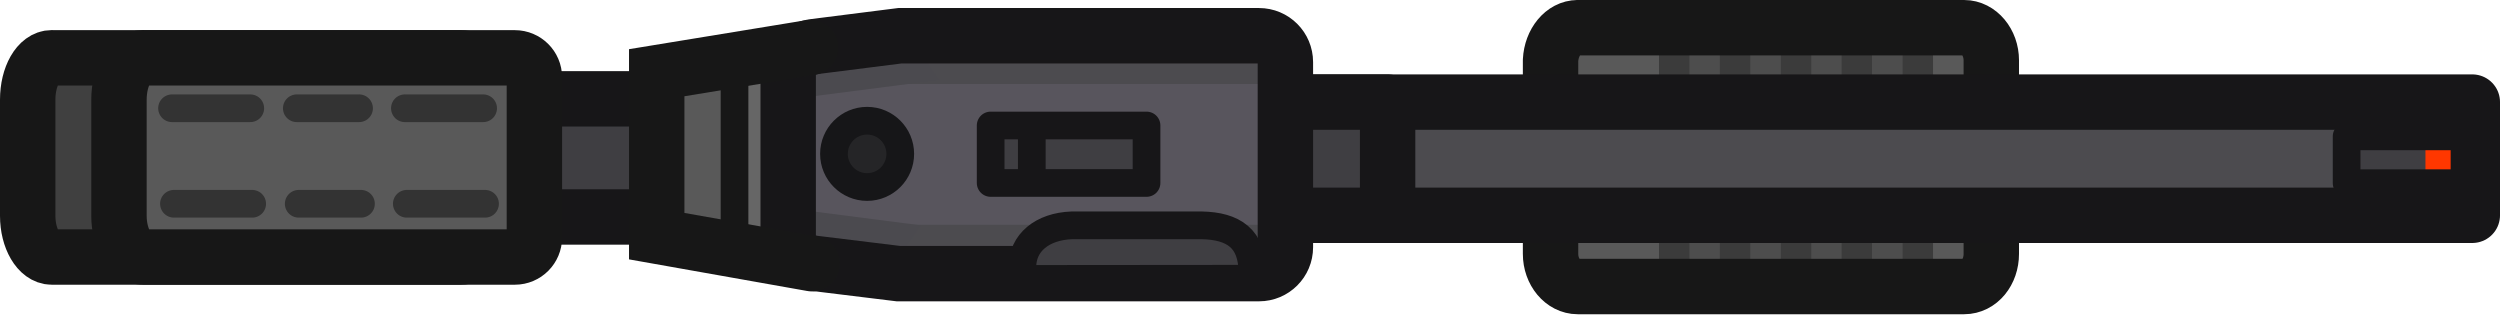
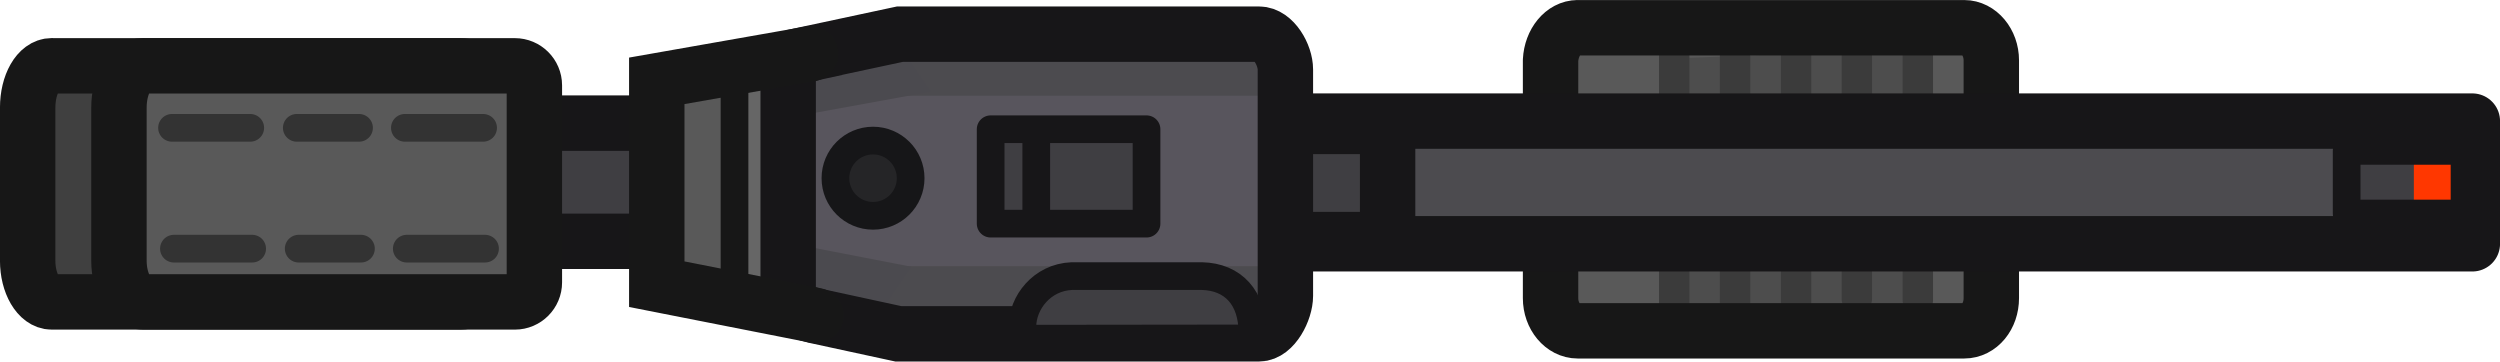
- <svg xmlns="http://www.w3.org/2000/svg" width="135.403" height="17.019" viewBox="0 0 35.825 4.503" version="1.1" id="svg1">
+ <svg xmlns="http://www.w3.org/2000/svg" width="135.403" height="19.576" viewBox="0 0 35.825 5.179" version="1.1" id="svg1">
  <defs id="defs1" />
-   <g id="layer1" transform="translate(-93.13333,-78.58125)">
+   <g id="layer1" transform="translate(-93.13333,-78.23303)">
    <g id="g92-0" transform="translate(87.84891,-28.00667)">
      <path id="path13-0-0" class="cls-3" d="m 27.891,106.723 h 5.54 c 0.212,0 0.389,0.209 0.389,0.468 v 3.302 c 0,0.259 -0.169,0.468 -0.389,0.468 h -5.538 c -0.212,0 -0.389,-0.209 -0.389,-0.468 v -3.302 c 0.013,-0.259 0.183,-0.468 0.389,-0.468 z" style="opacity:0.997;isolation:isolate;fill:#595959;fill-opacity:1;fill-rule:evenodd;stroke:none;stroke-width:0.794;stroke-linecap:round;stroke-linejoin:round;stroke-miterlimit:3.87;stroke-dasharray:none;stroke-opacity:1" />
      <path style="fill:#4d4d4d;fill-opacity:1;stroke:none;stroke-width:0.432;stroke-linecap:round;stroke-dasharray:none;stroke-opacity:1" d="m 29.255,107.077 v 3.756 h 3.587 v -3.898 z" id="path39-6-1-87-9-5-3" />
-       <path style="fill:#404040;fill-opacity:1;stroke:#3b3b3b;stroke-width:0.436;stroke-linecap:round;stroke-dasharray:none;stroke-opacity:1" d="m 30.148,107.218 v 3.547" id="path40-9-4-1-9-5-9-0" />
+       <path style="fill:#404040;fill-opacity:1;stroke:#3b3b3b;stroke-width:0.436;stroke-linecap:round;stroke-dasharray:none;stroke-opacity:1" d="m 30.148,106.826 v 3.939" id="path40-9-4-1-9-5-9-0" />
      <path style="fill:#404040;fill-opacity:1;stroke:#3b3b3b;stroke-width:0.436;stroke-linecap:round;stroke-dasharray:none;stroke-opacity:1" d="m 29.276,106.936 v 3.894" id="path40-5-6-7-1-2-5-7" />
      <path style="fill:#404040;fill-opacity:1;stroke:#3b3b3b;stroke-width:0.436;stroke-linecap:round;stroke-dasharray:none;stroke-opacity:1" d="m 31.022,106.952 v 3.877" id="path40-9-7-34-0-6-0-3-7" />
      <path style="fill:#404040;fill-opacity:1;stroke:#3b3b3b;stroke-width:0.436;stroke-linecap:round;stroke-dasharray:none;stroke-opacity:1" d="m 31.893,106.933 v 3.588" id="path40-9-8-1-1-1-1-2-62" />
      <path style="fill:#404040;fill-opacity:1;stroke:#3b3b3b;stroke-width:0.436;stroke-linecap:round;stroke-dasharray:none;stroke-opacity:1" d="m 32.767,107.026 v 3.514" id="path40-9-7-3-9-6-81-7-7-6" />
-       <path id="path13-0-3-7" class="cls-3" d="m 27.891,106.985 h 5.54 c 0.212,0 0.389,0.209 0.389,0.468 v 2.773 c 0,0.259 -0.169,0.468 -0.389,0.468 h -5.538 c -0.212,0 -0.389,-0.209 -0.389,-0.468 v -2.773 c 0.013,-0.259 0.183,-0.468 0.389,-0.468 z" style="opacity:0.997;isolation:isolate;fill:none;fill-opacity:1;fill-rule:evenodd;stroke:#171717;stroke-width:0.794;stroke-linecap:round;stroke-linejoin:round;stroke-miterlimit:11.34;stroke-dasharray:none;stroke-opacity:1" />
-       <path id="path11-6-9" class="cls-5" d="m 24.071,108.051 h 16.642 v 1.622 H 24.071 Z" style="fill:#4c4b4f;fill-opacity:1;fill-rule:evenodd;stroke:#171618;stroke-width:0.794;stroke-linecap:square;stroke-linejoin:round;stroke-miterlimit:7.47;stroke-dasharray:none;stroke-opacity:1" />
+       <path id="path13-0-3-7" class="cls-3" d="m 27.891,106.637 h 5.54 c 0.212,0 0.389,0.209 0.389,0.468 v 3.407 c 0,0.259 -0.169,0.468 -0.389,0.468 h -5.538 c -0.212,0 -0.389,-0.209 -0.389,-0.468 v -3.407 c 0.013,-0.259 0.183,-0.468 0.389,-0.468 z" style="opacity:0.997;isolation:isolate;fill:none;fill-opacity:1;fill-rule:evenodd;stroke:#171717;stroke-width:0.794;stroke-linecap:round;stroke-linejoin:round;stroke-miterlimit:11.34;stroke-dasharray:none;stroke-opacity:1" />
+       <path id="path11-6-9" class="cls-5" d="m 24.071,107.975 h 16.642 v 1.758 H 24.071 Z" style="fill:#4c4b4f;fill-opacity:1;fill-rule:evenodd;stroke:#171618;stroke-width:0.794;stroke-linecap:square;stroke-linejoin:round;stroke-miterlimit:7.47;stroke-dasharray:none;stroke-opacity:1" />
      <path id="path11-6-4-3" class="cls-5" d="M 23.261,108.051 H 25.169 v 1.622 h -1.908 z" style="fill:#3f3e42;fill-opacity:1;fill-rule:evenodd;stroke:#171618;stroke-width:0.794;stroke-linecap:round;stroke-linejoin:round;stroke-miterlimit:11.34;stroke-dasharray:none;stroke-opacity:1" />
      <path id="path1-9-7" class="cls-3" d="m 11.759,108.004 h 3.9 v 1.693 h -3.9 z" style="opacity:0.997;isolation:isolate;fill:#3f3e42;fill-opacity:1;fill-rule:evenodd;stroke:#171618;stroke-width:0.794;stroke-linecap:round;stroke-linejoin:round;stroke-miterlimit:3.87;stroke-dasharray:none;stroke-opacity:1" />
      <path id="path3-3-4-3" class="cls-2" d="m 17.825,110.512 -3.13,-0.529 v -2.648 l 3.13,-0.529" style="opacity:0.997;isolation:isolate;fill:#595959;fill-opacity:1;fill-rule:evenodd;stroke:none;stroke-width:0.794;stroke-linecap:round;stroke-miterlimit:11.34;stroke-dasharray:none;stroke-opacity:1" />
      <rect style="fill:#666666;fill-opacity:1;fill-rule:evenodd;stroke:none;stroke-width:0.397;stroke-linecap:round;stroke-linejoin:round;stroke-dasharray:none;stroke-opacity:1" id="rect69-1" width="0.489" height="3.316" x="15.903" y="107.237" />
      <path id="path3-3-47" class="cls-2" d="m 17.099,106.989 h 6.227 c 0.209,0 0.378,0.169 0.378,0.378 v 2.95 c 0,0.209 -0.169,0.378 -0.378,0.378 h -6.227 c -0.209,0 -0.378,-0.169 -0.378,-0.378 v -2.95 c 0,-0.209 0.169,-0.378 0.378,-0.378 z" style="opacity:0.997;isolation:isolate;fill:#58555d;fill-opacity:1;fill-rule:evenodd;stroke:none;stroke-width:0.794;stroke-linecap:square;stroke-miterlimit:7.47;stroke-dasharray:none;stroke-opacity:1" />
      <g id="g37-1" transform="translate(-437.3147,49.64884)">
-         <rect style="fill:#4c4b4f;fill-opacity:1;fill-rule:evenodd;stroke:none;stroke-width:0.397;stroke-linecap:round;stroke-linejoin:round;stroke-dasharray:none;stroke-opacity:1" id="rect36-9" width="6.57" height="0.78" x="454.284" y="57.363" />
-         <rect style="fill:#4c4b4f;fill-opacity:1;fill-rule:evenodd;stroke:none;stroke-width:0.397;stroke-linecap:round;stroke-linejoin:round;stroke-dasharray:none;stroke-opacity:1" id="rect36-4-49" width="6.57" height="0.78" x="454.201" y="60.16" />
+         <rect style="fill:#4c4b4f;fill-opacity:1;fill-rule:evenodd;stroke:none;stroke-width:0.397;stroke-linecap:round;stroke-linejoin:round;stroke-dasharray:none;stroke-opacity:1" id="rect36-9" width="6.57" height="0.78" x="454.284" y="57.182" />
+         <rect style="fill:#4c4b4f;fill-opacity:1;fill-rule:evenodd;stroke:none;stroke-width:0.397;stroke-linecap:round;stroke-linejoin:round;stroke-dasharray:none;stroke-opacity:1" id="rect36-4-49" width="6.57" height="0.78" x="454.201" y="60.405" />
      </g>
-       <path style="fill:#4b4a4f;fill-opacity:1;stroke:none;stroke-width:0.397;stroke-linejoin:round;stroke-dasharray:none;stroke-opacity:1" d="m 16.663,107.401 0.035,0.597 2.048,-0.264 -0.503,-0.736 z" id="path78-6" />
-       <path style="fill:#4b4a4f;fill-opacity:1;stroke:none;stroke-width:0.397;stroke-linejoin:round;stroke-dasharray:none;stroke-opacity:1" d="m 16.399,110.15 0.035,-0.597 2.048,0.264 -0.503,0.736 z" id="path78-2-7" />
-       <path id="path3-3-3-3" class="cls-2" d="m 16.957,107.255 1.224,-0.155 h 5.145 c 0.209,0 0.378,0.169 0.378,0.378 v 2.653 c 0,0.209 -0.169,0.378 -0.378,0.378 h -5.169 l -1.2,-0.147 c -0.207,-0.025 -0.378,-0.169 -0.378,-0.378 v -2.351 c 0,-0.209 0.171,-0.352 0.378,-0.378 z" style="opacity:0.997;isolation:isolate;fill:none;fill-opacity:1;fill-rule:evenodd;stroke:#171618;stroke-width:0.794;stroke-linecap:round;stroke-miterlimit:11.34;stroke-dasharray:none;stroke-opacity:1" />
-       <path id="path12-2-7-12" class="cls-3" d="m 6.025,107.417 h 5.858 c 0.153,0 0.28,0.124 0.28,0.28 v 2.294 c 0,0.153 -0.124,0.28 -0.28,0.28 H 6.025 c -0.188,0 -0.344,-0.265 -0.344,-0.59 v -1.664 c 0,-0.336 0.153,-0.601 0.344,-0.601 z" style="opacity:0.997;isolation:isolate;fill:#404040;fill-opacity:1;fill-rule:evenodd;stroke:#171717;stroke-width:0.794;stroke-linecap:round;stroke-linejoin:round;stroke-miterlimit:11.34;stroke-dasharray:none;stroke-opacity:1" />
-       <path id="path12-2-8" class="cls-3" d="m 7.333,107.417 h 5.329 c 0.153,0 0.28,0.124 0.28,0.28 v 2.294 c 0,0.153 -0.124,0.28 -0.28,0.28 H 7.333 c -0.188,0 -0.344,-0.265 -0.344,-0.59 v -1.664 c 0,-0.336 0.153,-0.601 0.344,-0.601 z" style="opacity:0.997;isolation:isolate;fill:#595959;fill-opacity:1;fill-rule:evenodd;stroke:#171717;stroke-width:0.794;stroke-linecap:round;stroke-linejoin:round;stroke-miterlimit:3.87;stroke-dasharray:none;stroke-opacity:1" />
-       <g id="g33-7" transform="matrix(0.3170344,0,0,0.3170344,2.148823,105.5708)" style="stroke:none;stroke-width:1.252;stroke-dasharray:none;stroke-opacity:1">
+       <path style="fill:#4b4a4f;fill-opacity:1;stroke:none;stroke-width:0.397;stroke-linejoin:round;stroke-dasharray:none;stroke-opacity:1" d="m 16.663,107.22 -0.045,0.699 2.008,-0.366 -0.503,-0.736 z" id="path78-6" />
+       <path style="fill:#4b4a4f;fill-opacity:1;stroke:none;stroke-width:0.397;stroke-linejoin:round;stroke-dasharray:none;stroke-opacity:1" d="m 16.399,110.395 0.056,-0.699 1.891,0.366 -0.503,0.736 z" id="path78-2-7" />
+       <path id="path3-3-3-3" class="cls-2" d="m 16.957,106.991 1.224,-0.262 h 5.145 c 0.209,0 0.378,0.298 0.378,0.507 v 3.243 c 0,0.209 -0.169,0.544 -0.378,0.544 h -5.169 l -1.2,-0.26 c -0.204,-0.044 -0.378,-0.169 -0.378,-0.378 v -3.015 c 0,-0.209 0.174,-0.335 0.378,-0.378 z" style="opacity:0.997;isolation:isolate;fill:none;fill-opacity:1;fill-rule:evenodd;stroke:#171618;stroke-width:0.794;stroke-linecap:round;stroke-miterlimit:11.34;stroke-dasharray:none;stroke-opacity:1" />
+       <path id="path12-2-7-12" class="cls-3" d="m 6.025,107.183 h 5.858 c 0.153,0 0.28,0.124 0.28,0.28 v 2.823 c 0,0.153 -0.124,0.28 -0.28,0.28 H 6.025 c -0.188,0 -0.344,-0.265 -0.344,-0.59 v -2.193 c 0,-0.336 0.153,-0.601 0.344,-0.601 z" style="opacity:0.997;isolation:isolate;fill:#404040;fill-opacity:1;fill-rule:evenodd;stroke:#171717;stroke-width:0.794;stroke-linecap:round;stroke-linejoin:round;stroke-miterlimit:11.34;stroke-dasharray:none;stroke-opacity:1" />
+       <path id="path12-2-8" class="cls-3" d="m 7.333,107.183 h 5.329 c 0.153,0 0.28,0.124 0.28,0.28 v 2.823 c 0,0.153 -0.124,0.28 -0.28,0.28 H 7.333 c -0.188,0 -0.344,-0.265 -0.344,-0.59 v -2.193 c 0,-0.336 0.153,-0.601 0.344,-0.601 z" style="opacity:0.997;isolation:isolate;fill:#595959;fill-opacity:1;fill-rule:evenodd;stroke:#171717;stroke-width:0.794;stroke-linecap:round;stroke-linejoin:round;stroke-miterlimit:3.87;stroke-dasharray:none;stroke-opacity:1" />
+       <g id="g33-7" transform="matrix(0.3801039,0,0,0.3801039,-5.333262,104.8463)" style="stroke:none;stroke-width:1.252;stroke-dasharray:none;stroke-opacity:1">
        <rect style="fill:#3f3e42;fill-opacity:1;fill-rule:evenodd;stroke:none;stroke-width:1.252;stroke-linecap:butt;stroke-linejoin:round;stroke-dasharray:none;stroke-opacity:1" id="rect31-92" width="5.31" height="1.913" x="115.977" y="9.574" />
      </g>
-       <path style="fill:none;fill-opacity:1;fill-rule:evenodd;stroke:#ff3700;stroke-width:0.397;stroke-linecap:round;stroke-linejoin:round;stroke-dasharray:none;stroke-opacity:1" d="m 40.24,108.693 v 0.514" id="path72-7-2" />
+       <rect style="fill:#ff3700;fill-opacity:1;stroke:none;stroke-width:0.397;stroke-dasharray:none" id="rect1" width="0.701" height="0.701" x="39.875" y="108.556" />
      <g id="g33-6-0" transform="matrix(0.3170344,0,0,0.3170344,2.148823,105.5357)" style="fill:none;stroke:#171618;stroke-width:1.252;stroke-dasharray:none;stroke-opacity:1">
-         <rect style="fill:none;fill-opacity:1;fill-rule:evenodd;stroke:#171618;stroke-width:1.252;stroke-linecap:butt;stroke-linejoin:round;stroke-dasharray:none;stroke-opacity:1" id="rect31-0-7" width="5.329" height="2.116" x="115.959" y="9.482" />
+         <rect style="fill:none;fill-opacity:1;fill-rule:evenodd;stroke:#171618;stroke-width:1.252;stroke-linecap:butt;stroke-linejoin:round;stroke-dasharray:none;stroke-opacity:1" id="rect31-0-7" width="5.329" height="2.833" x="115.959" y="9.039" />
      </g>
      <g id="g36-6" transform="translate(-435.8926,49.36848)">
        <g id="g35-1-13" transform="translate(0,-1.410229)">
-           <g id="g75-3">
+           <g id="g75-3" transform="translate(0,-0.06792269)">
            <path style="fill:#404040;fill-opacity:1;fill-rule:evenodd;stroke:#333333;stroke-width:0.397;stroke-linecap:round;stroke-linejoin:round;stroke-dasharray:none;stroke-opacity:1" d="m 445.43,60.181 h 0.892" id="path34-2-1-3" />
            <path style="fill:#404040;fill-opacity:1;fill-rule:evenodd;stroke:#333333;stroke-width:0.397;stroke-linecap:round;stroke-linejoin:round;stroke-dasharray:none;stroke-opacity:1" d="m 446.979,60.181 h 1.121" id="path34-29-1-44" />
            <path style="fill:#404040;fill-opacity:1;fill-rule:evenodd;stroke:#333333;stroke-width:0.397;stroke-linecap:round;stroke-linejoin:round;stroke-dasharray:none;stroke-opacity:1" d="m 443.642,60.181 h 1.121" id="path34-29-1-4-49" />
          </g>
-           <g id="g75-9-9" transform="translate(0.02739467,1.368861)">
+           <g id="g75-9-9" transform="translate(0.02739467,1.663457)">
            <path style="fill:#404040;fill-opacity:1;fill-rule:evenodd;stroke:#333333;stroke-width:0.397;stroke-linecap:round;stroke-linejoin:round;stroke-dasharray:none;stroke-opacity:1" d="m 445.43,60.181 h 0.892" id="path34-2-1-5-6" />
            <path style="fill:#404040;fill-opacity:1;fill-rule:evenodd;stroke:#333333;stroke-width:0.397;stroke-linecap:round;stroke-linejoin:round;stroke-dasharray:none;stroke-opacity:1" d="m 446.979,60.181 h 1.121" id="path34-29-1-5-3" />
            <path style="fill:#404040;fill-opacity:1;fill-rule:evenodd;stroke:#333333;stroke-width:0.397;stroke-linecap:round;stroke-linejoin:round;stroke-dasharray:none;stroke-opacity:1" d="m 443.642,60.181 h 1.121" id="path34-29-1-4-4-5" />
          </g>
        </g>
      </g>
      <path style="fill:#4c4b4f;fill-opacity:1;fill-rule:evenodd;stroke:#171717;stroke-width:0.397;stroke-linecap:round;stroke-linejoin:round;stroke-dasharray:none;stroke-opacity:1" d="m 15.81,107.532 v 2.657" id="path69-76-8" />
-       <path id="path3-3-4-5-8" class="cls-2" d="m 16.921,110.367 -2.226,-0.395 v -2.342 l 2.204,-0.361" style="opacity:0.997;isolation:isolate;fill:none;fill-opacity:1;fill-rule:evenodd;stroke:#171717;stroke-width:0.794;stroke-linecap:round;stroke-miterlimit:11.34;stroke-dasharray:none;stroke-opacity:1" />
-       <path style="fill:#3f3e42;fill-opacity:1;stroke:#171618;stroke-width:0.397;stroke-linejoin:round;stroke-dasharray:none;stroke-opacity:1" d="m 19.935,110.585 v -0.172 c 0.001,-0.344 0.281,-0.58 0.709,-0.596 h 1.863 c 0.447,0.01 0.727,0.183 0.724,0.687 v 0.078 z" id="path77-6-7-8" />
+       <path id="path3-3-4-5-8" class="cls-2" d="m 16.975,110.761 -2.279,-0.449 v -2.914 l 2.204,-0.388" style="opacity:0.997;isolation:isolate;fill:none;fill-opacity:1;fill-rule:evenodd;stroke:#171717;stroke-width:0.794;stroke-linecap:round;stroke-miterlimit:11.34;stroke-dasharray:none;stroke-opacity:1" />
+       <path style="fill:#3f3e42;fill-opacity:1;stroke:#171618;stroke-width:0.397;stroke-linejoin:round;stroke-dasharray:none;stroke-opacity:1" d="m 19.935,111.093 v -0.172 c 0.001,-0.344 0.281,-0.708 0.709,-0.725 h 1.863 c 0.447,0.01 0.727,0.311 0.724,0.815 v 0.078 z" id="path77-6-7-8" />
      <g id="g33-0-6-22" transform="matrix(0.3170344,0,0,0.3170344,-15.6984,95.46888)" style="stroke:#171618;stroke-width:1.252;stroke-dasharray:none;stroke-opacity:1">
-         <rect style="fill:#3f3e42;fill-opacity:1;fill-rule:evenodd;stroke:#171618;stroke-width:1.252;stroke-linecap:butt;stroke-linejoin:round;stroke-dasharray:none;stroke-opacity:1" id="rect31-1-1-4" width="7.046" height="2.598" x="110.962" y="40.744" />
+         <rect style="fill:#3f3e42;fill-opacity:1;fill-rule:evenodd;stroke:#171618;stroke-width:1.252;stroke-linecap:butt;stroke-linejoin:round;stroke-dasharray:none;stroke-opacity:1" id="rect31-1-1-4" width="7.046" height="4.267" x="110.962" y="39.815" />
      </g>
-       <path style="fill:#3f3e42;fill-opacity:1;stroke:#171618;stroke-width:0.397;stroke-linejoin:round;stroke-dasharray:none;stroke-opacity:1" d="m 20.07,108.386 v 0.867" id="path77-3" />
+       <path style="fill:#3f3e42;fill-opacity:1;stroke:#171618;stroke-width:0.397;stroke-linejoin:round;stroke-dasharray:none;stroke-opacity:1" d="m 20.134,108.087 v 1.379" id="path77-3" />
      <path style="fill:#4b4a4f;fill-opacity:1;stroke:#171618;stroke-width:0;stroke-linejoin:round;stroke-dasharray:none;stroke-opacity:1" id="path91-1" d="m 18.018,108.82 a 0.356,0.356 0 0 1 -5.5e-5,0.006" />
-       <circle style="fill:#252527;fill-opacity:1;stroke:#161618;stroke-width:0.397;stroke-linejoin:round;stroke-dasharray:none;stroke-opacity:1" id="path60-4-0-2" cx="17.71" cy="108.793" r="0.475" />
+       <circle style="fill:#252527;fill-opacity:1;stroke:#161618;stroke-width:0.397;stroke-linejoin:round;stroke-dasharray:none;stroke-opacity:1" id="path60-4-0-2" cx="17.795" cy="108.793" r="0.539" />
    </g>
  </g>
</svg>
